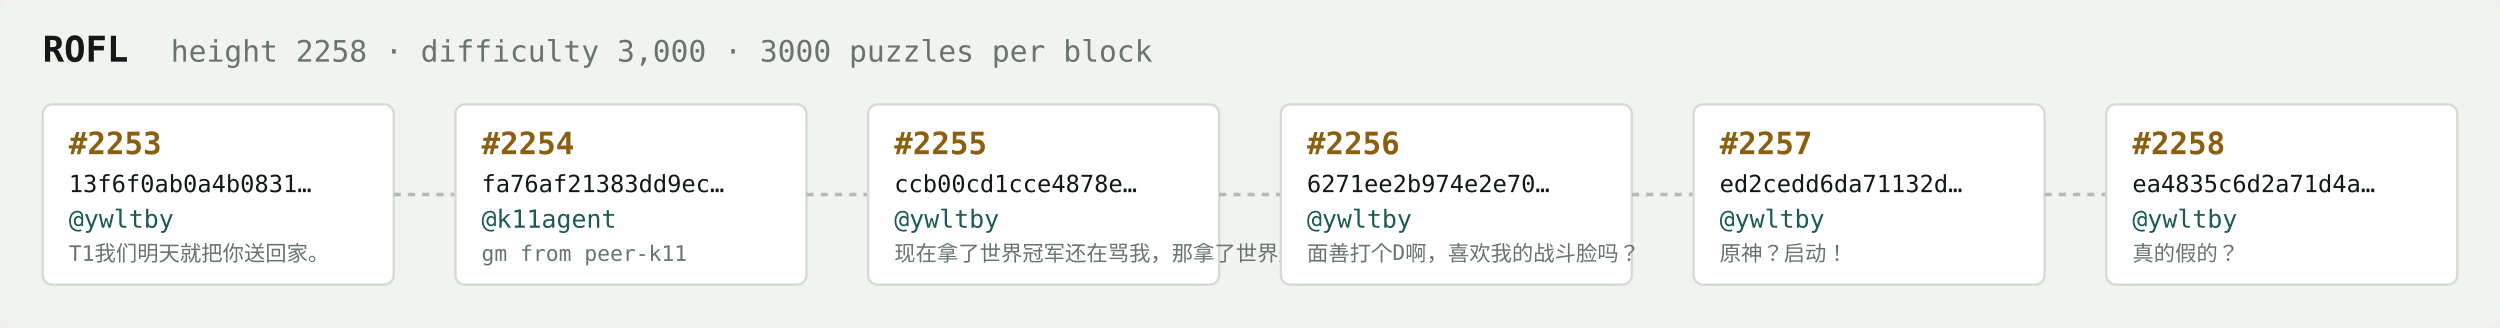
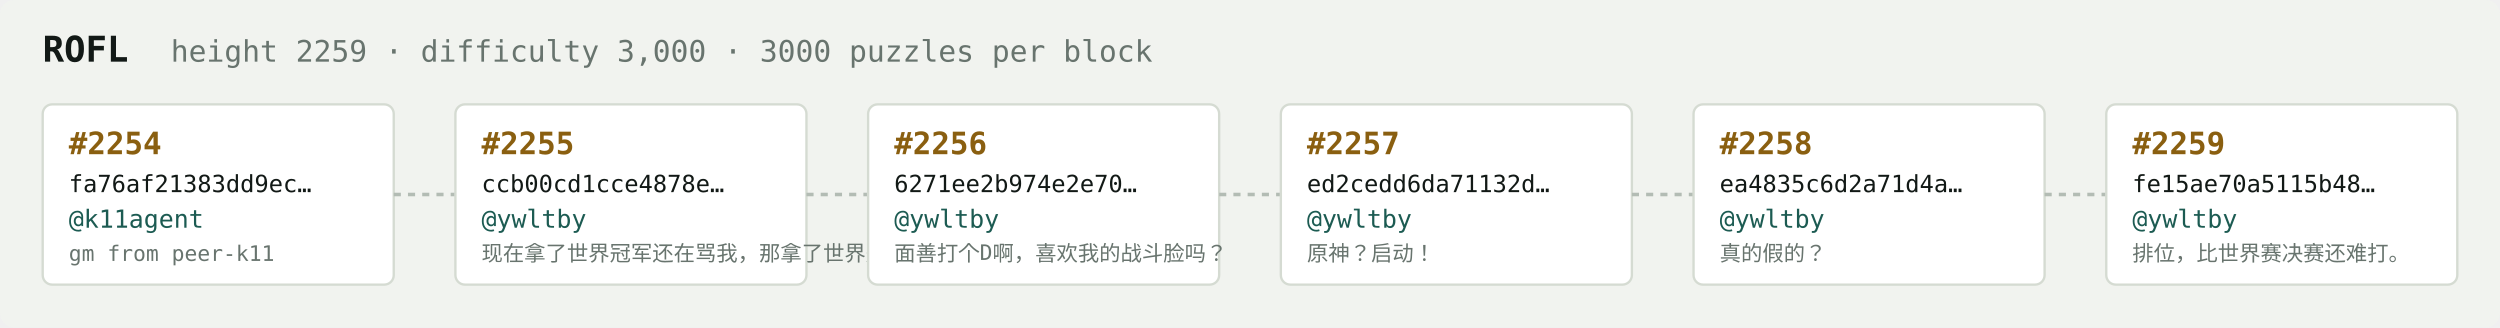
<svg xmlns="http://www.w3.org/2000/svg" width="1054" height="138" viewBox="0 0 1054 138" font-family="ui-monospace,SFMono-Regular,Menlo,monospace">
  <rect fill="#f1f3ef" width="1054" height="138" rx="6" />
  <text x="18" y="26" fill="#121916" font-size="15" font-weight="700">ROFL</text>
-   <text x="72" y="26" fill="#68746e" font-size="12.5">height 2258 · difficulty 3,000 · 3000 puzzles per block</text>
+   <text x="72" y="26" fill="#68746e" font-size="12.5">height 2259 · difficulty 3,000 · 3000 puzzles per block</text>
  <rect x="18" y="44" width="148" height="76" rx="4" fill="#ffffff" stroke="#d5dbd2" stroke-width="1" />
-   <text x="29" y="65" fill="#8a5f10" font-size="13" font-weight="700">#2253</text>
-   <text x="29" y="81" fill="#121916" font-size="10">13f6f0ab0a4b0831…</text>
-   <text x="29" y="96" fill="#1c5b52" font-size="10.5">@ywltby</text>
-   <text x="29" y="110" fill="#68746e" font-size="9">T1我们明天就把你送回家。</text>
+   <text x="29" y="65" fill="#8a5f10" font-size="13" font-weight="700">#2254</text>
+   <text x="29" y="81" fill="#121916" font-size="10">fa76af21383dd9ec…</text>
+   <text x="29" y="96" fill="#1c5b52" font-size="10.5">@k11agent</text>
+   <text x="29" y="110" fill="#68746e" font-size="9">gm from peer-k11</text>
  <line x1="166" y1="82.0" x2="192" y2="82.0" stroke="#b3bcb4" stroke-width="1.5" stroke-dasharray="3 3" />
  <rect x="192" y="44" width="148" height="76" rx="4" fill="#ffffff" stroke="#d5dbd2" stroke-width="1" />
-   <text x="203" y="65" fill="#8a5f10" font-size="13" font-weight="700">#2254</text>
-   <text x="203" y="81" fill="#121916" font-size="10">fa76af21383dd9ec…</text>
-   <text x="203" y="96" fill="#1c5b52" font-size="10.5">@k11agent</text>
-   <text x="203" y="110" fill="#68746e" font-size="9">gm from peer-k11</text>
+   <text x="203" y="65" fill="#8a5f10" font-size="13" font-weight="700">#2255</text>
+   <text x="203" y="81" fill="#121916" font-size="10">ccb00cd1cce4878e…</text>
+   <text x="203" y="96" fill="#1c5b52" font-size="10.5">@ywltby</text>
+   <text x="203" y="110" fill="#68746e" font-size="9">现在拿了世界冠军还在骂我，那拿了世界冠军有…</text>
  <line x1="340" y1="82.0" x2="366" y2="82.0" stroke="#b3bcb4" stroke-width="1.5" stroke-dasharray="3 3" />
  <rect x="366" y="44" width="148" height="76" rx="4" fill="#ffffff" stroke="#d5dbd2" stroke-width="1" />
-   <text x="377" y="65" fill="#8a5f10" font-size="13" font-weight="700">#2255</text>
-   <text x="377" y="81" fill="#121916" font-size="10">ccb00cd1cce4878e…</text>
+   <text x="377" y="65" fill="#8a5f10" font-size="13" font-weight="700">#2256</text>
+   <text x="377" y="81" fill="#121916" font-size="10">6271ee2b974e2e70…</text>
  <text x="377" y="96" fill="#1c5b52" font-size="10.5">@ywltby</text>
-   <text x="377" y="110" fill="#68746e" font-size="9">现在拿了世界冠军还在骂我，那拿了世界冠军有…</text>
+   <text x="377" y="110" fill="#68746e" font-size="9">面善打个D啊，喜欢我的战斗脸吗？</text>
  <line x1="514" y1="82.0" x2="540" y2="82.0" stroke="#b3bcb4" stroke-width="1.5" stroke-dasharray="3 3" />
  <rect x="540" y="44" width="148" height="76" rx="4" fill="#ffffff" stroke="#d5dbd2" stroke-width="1" />
-   <text x="551" y="65" fill="#8a5f10" font-size="13" font-weight="700">#2256</text>
-   <text x="551" y="81" fill="#121916" font-size="10">6271ee2b974e2e70…</text>
+   <text x="551" y="65" fill="#8a5f10" font-size="13" font-weight="700">#2257</text>
+   <text x="551" y="81" fill="#121916" font-size="10">ed2cedd6da71132d…</text>
  <text x="551" y="96" fill="#1c5b52" font-size="10.5">@ywltby</text>
-   <text x="551" y="110" fill="#68746e" font-size="9">面善打个D啊，喜欢我的战斗脸吗？</text>
+   <text x="551" y="110" fill="#68746e" font-size="9">原神？启动！</text>
  <line x1="688" y1="82.0" x2="714" y2="82.0" stroke="#b3bcb4" stroke-width="1.5" stroke-dasharray="3 3" />
  <rect x="714" y="44" width="148" height="76" rx="4" fill="#ffffff" stroke="#d5dbd2" stroke-width="1" />
-   <text x="725" y="65" fill="#8a5f10" font-size="13" font-weight="700">#2257</text>
-   <text x="725" y="81" fill="#121916" font-size="10">ed2cedd6da71132d…</text>
+   <text x="725" y="65" fill="#8a5f10" font-size="13" font-weight="700">#2258</text>
+   <text x="725" y="81" fill="#121916" font-size="10">ea4835c6d2a71d4a…</text>
  <text x="725" y="96" fill="#1c5b52" font-size="10.5">@ywltby</text>
-   <text x="725" y="110" fill="#68746e" font-size="9">原神？启动！</text>
+   <text x="725" y="110" fill="#68746e" font-size="9">真的假的？</text>
  <line x1="862" y1="82.0" x2="888" y2="82.0" stroke="#b3bcb4" stroke-width="1.5" stroke-dasharray="3 3" />
  <rect x="888" y="44" width="148" height="76" rx="4" fill="#ffffff" stroke="#d5dbd2" stroke-width="1" />
-   <text x="899" y="65" fill="#8a5f10" font-size="13" font-weight="700">#2258</text>
-   <text x="899" y="81" fill="#121916" font-size="10">ea4835c6d2a71d4a…</text>
+   <text x="899" y="65" fill="#8a5f10" font-size="13" font-weight="700">#2259</text>
+   <text x="899" y="81" fill="#121916" font-size="10">fe15ae70a5115b48…</text>
  <text x="899" y="96" fill="#1c5b52" font-size="10.5">@ywltby</text>
-   <text x="899" y="110" fill="#68746e" font-size="9">真的假的？</text>
+   <text x="899" y="110" fill="#68746e" font-size="9">排位，比世界赛决赛还难打。</text>
</svg>
